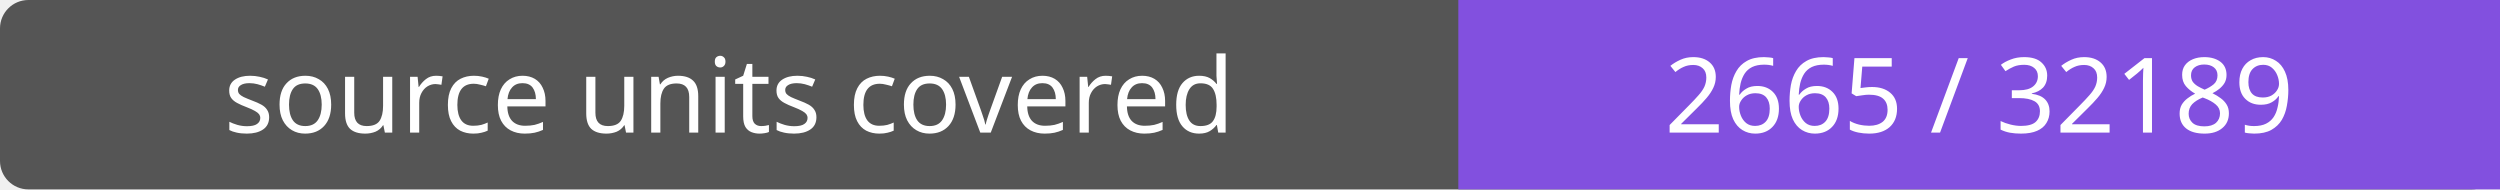
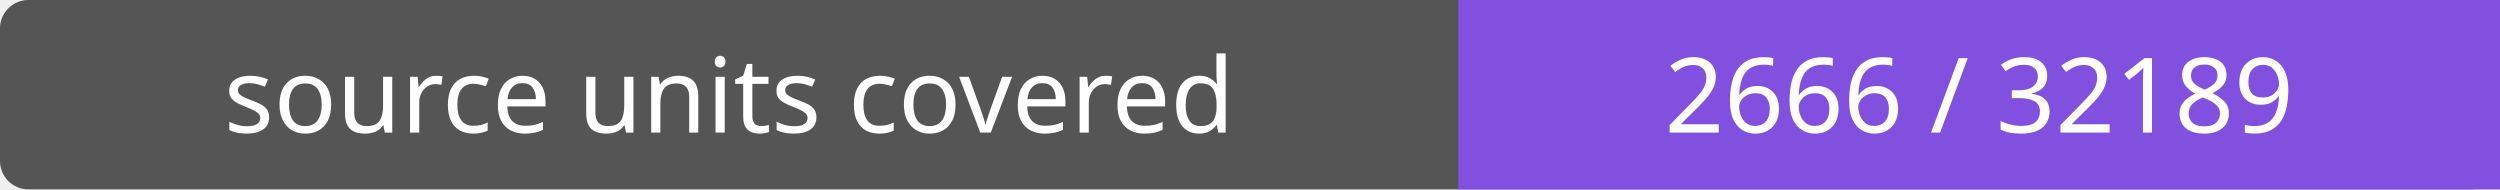
- <svg xmlns="http://www.w3.org/2000/svg" width="264" height="20" role="img" aria-label="source units covered: 2665 / 32189">
+ <svg xmlns="http://www.w3.org/2000/svg" width="264" height="20" role="img" aria-label="source units covered: 2666 / 32189">
  <rect width="264" height="20" rx="3" fill="#555" />
  <path fill="#8250df" d="M154 0h110v20H154z" />
  <g fill="#fff" text-anchor="middle" font-family="Verdana,sans-serif" font-size="11">
    <text x="77.0" y="14">source units covered</text>
-     <text x="209.0" y="14">2665 / 32189</text>
+     <text x="209.0" y="14">2666 / 32189</text>
  </g>
</svg>
